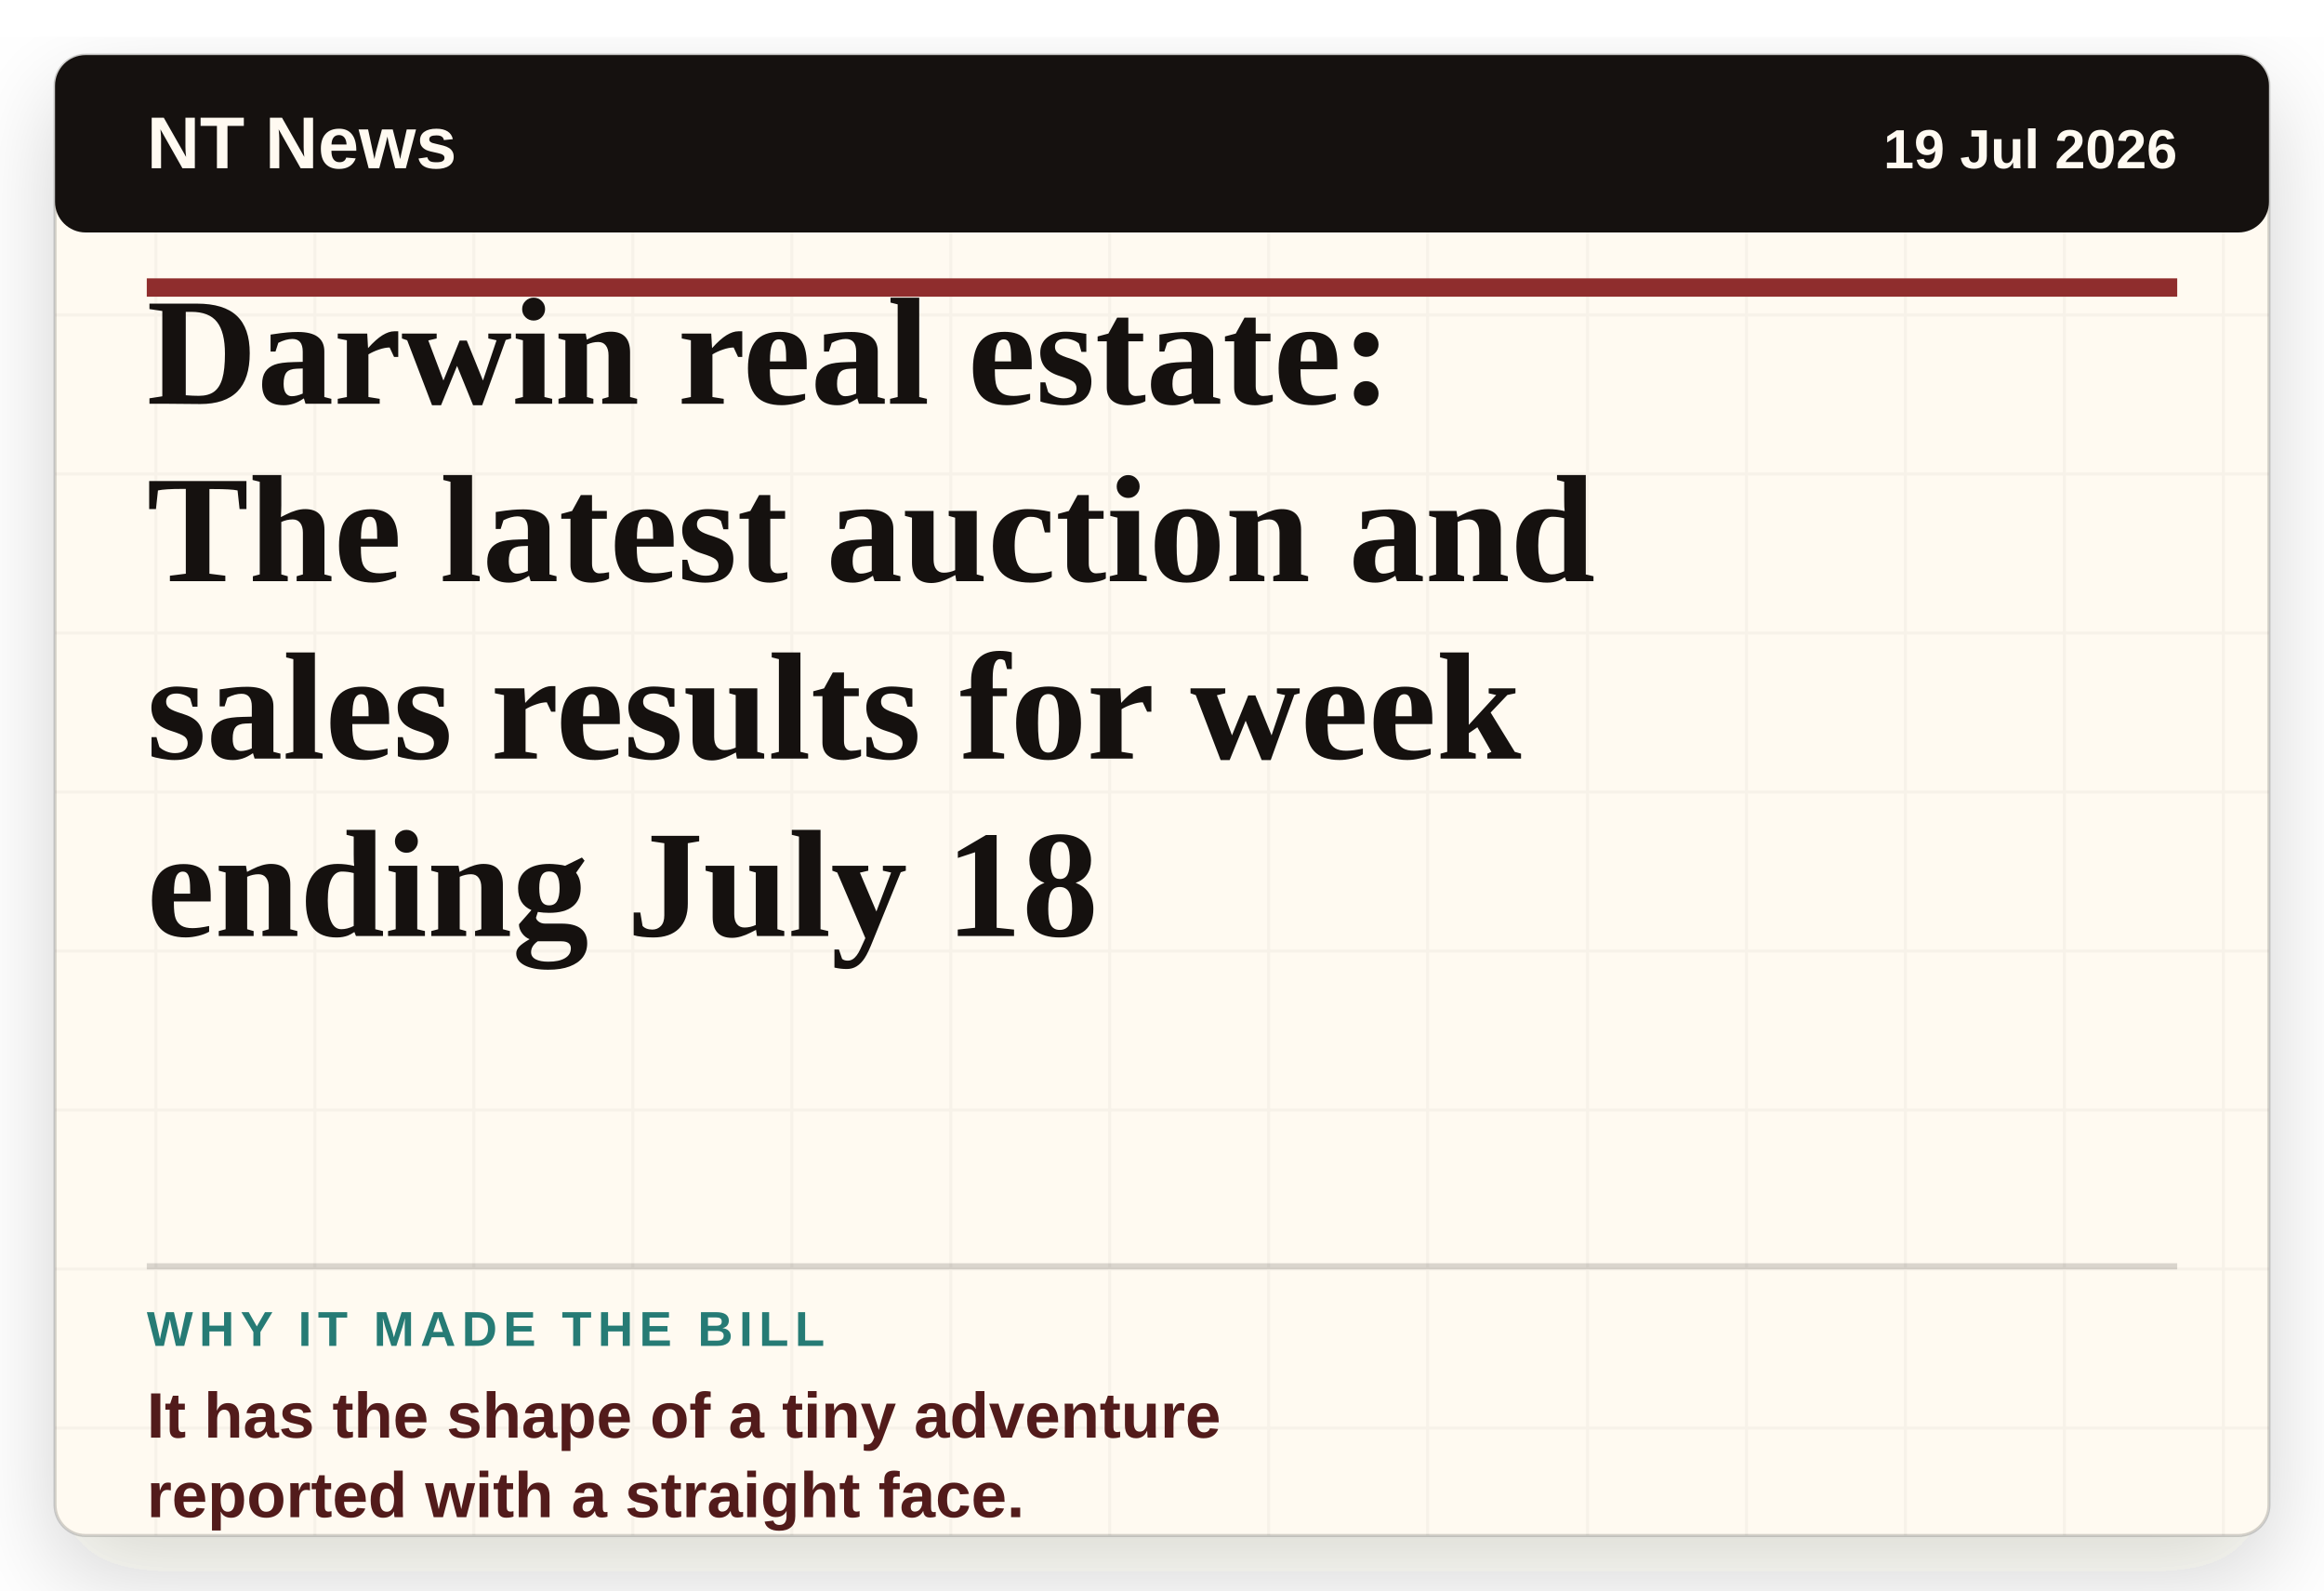
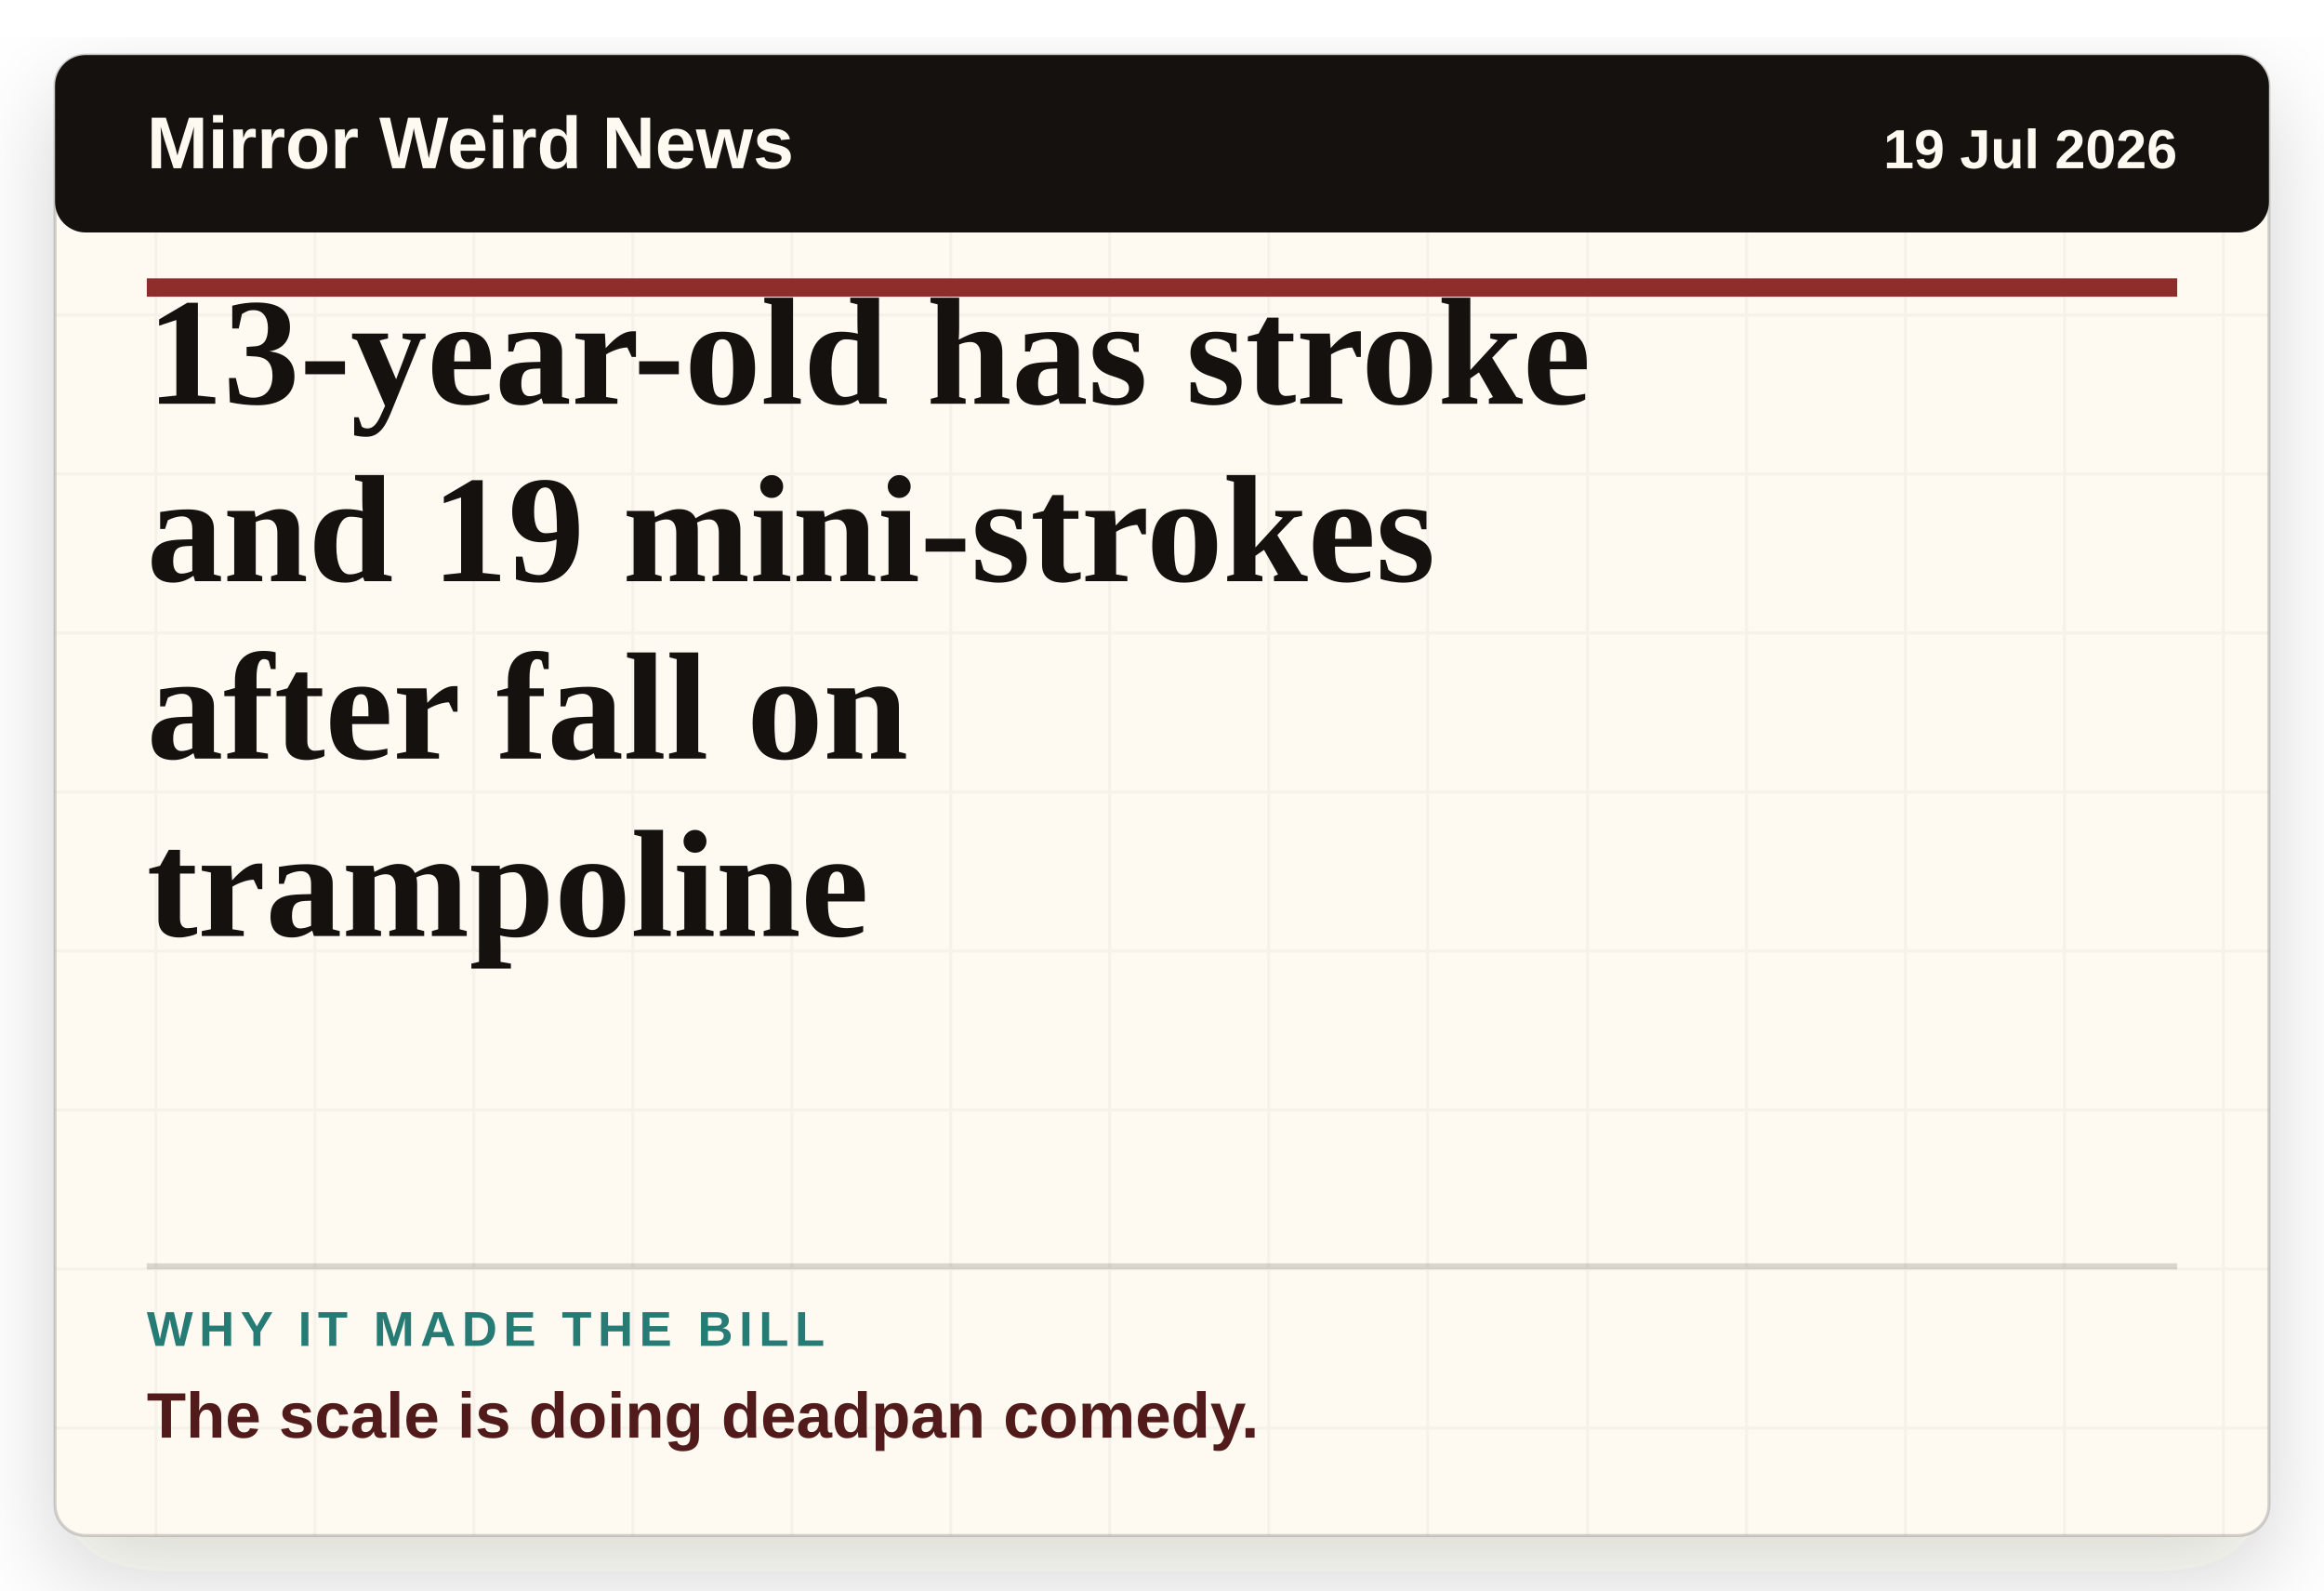
- <svg xmlns="http://www.w3.org/2000/svg" viewBox="0 0 760 520" role="img" aria-label="Headline card: Darwin real estate: The latest auction and sales results for week ending July 18">
+ <svg xmlns="http://www.w3.org/2000/svg" viewBox="0 0 760 520" role="img" aria-label="Headline card: 13-year-old has stroke and 19 mini-strokes after fall on trampoline">
  <defs>
    <filter id="paper-shadow" x="-8%" y="-8%" width="116%" height="116%">
      <feDropShadow dx="0" dy="12" stdDeviation="16" flood-color="#2c1c12" flood-opacity="0.18" />
    </filter>
    <pattern id="paper" width="52" height="52" patternUnits="userSpaceOnUse">
      <rect width="52" height="52" fill="#fffaf1" />
      <path d="M0 51H52M51 0V52" stroke="#15110f" stroke-opacity="0.035" />
    </pattern>
  </defs>
  <rect x="18" y="18" width="724" height="484" rx="10" fill="url(#paper)" filter="url(#paper-shadow)" />
  <rect x="18" y="18" width="724" height="484" rx="10" fill="none" stroke="#15110f" stroke-opacity="0.18" />
  <rect x="18" y="18" width="724" height="58" rx="10" fill="#15110f" />
-   <text x="48" y="55" class="masthead">NT News</text>
+   <text x="48" y="55" class="masthead">Mirror Weird News</text>
  <text x="712" y="55" class="date" text-anchor="end">19 Jul 2026</text>
  <line x1="48" y1="94" x2="712" y2="94" stroke="#8f2d2d" stroke-width="6" />
-   <text x="48" y="132" class="headline">Darwin real estate:</text>
-   <text x="48" y="190" class="headline">The latest auction and</text>
-   <text x="48" y="248" class="headline">sales results for week</text>
-   <text x="48" y="306" class="headline">ending July 18</text>
+   <text x="48" y="132" class="headline">13-year-old has stroke</text>
+   <text x="48" y="190" class="headline">and 19 mini-strokes</text>
+   <text x="48" y="248" class="headline">after fall on</text>
+   <text x="48" y="306" class="headline">trampoline</text>
  <line x1="48" y1="414" x2="712" y2="414" stroke="#15110f" stroke-opacity="0.16" stroke-width="2" />
  <text x="48" y="440" class="label">WHY IT MADE THE BILL</text>
-   <text x="48" y="470" class="why">It has the shape of a tiny adventure</text>
-   <text x="48" y="496" class="why">reported with a straight face.</text>
+   <text x="48" y="470" class="why">The scale is doing deadpan comedy.</text>
  <style>
    .masthead { fill: #fffaf1; font-family: Arial, sans-serif; font-size: 24px; font-weight: 800; letter-spacing: 0; }
    .date { fill: #fffaf1; font-family: Arial, sans-serif; font-size: 18px; font-weight: 700; letter-spacing: 0; }
    .headline { fill: #15110f; font-family: Georgia, 'Times New Roman', serif; font-size: 50px; font-weight: 800; letter-spacing: 0; }
    .label { fill: #267b75; font-family: Arial, sans-serif; font-size: 16px; font-weight: 900; letter-spacing: 2px; }
    .why { fill: #521b1b; font-family: Arial, sans-serif; font-size: 21px; font-weight: 800; letter-spacing: 0; }
  </style>
</svg>
